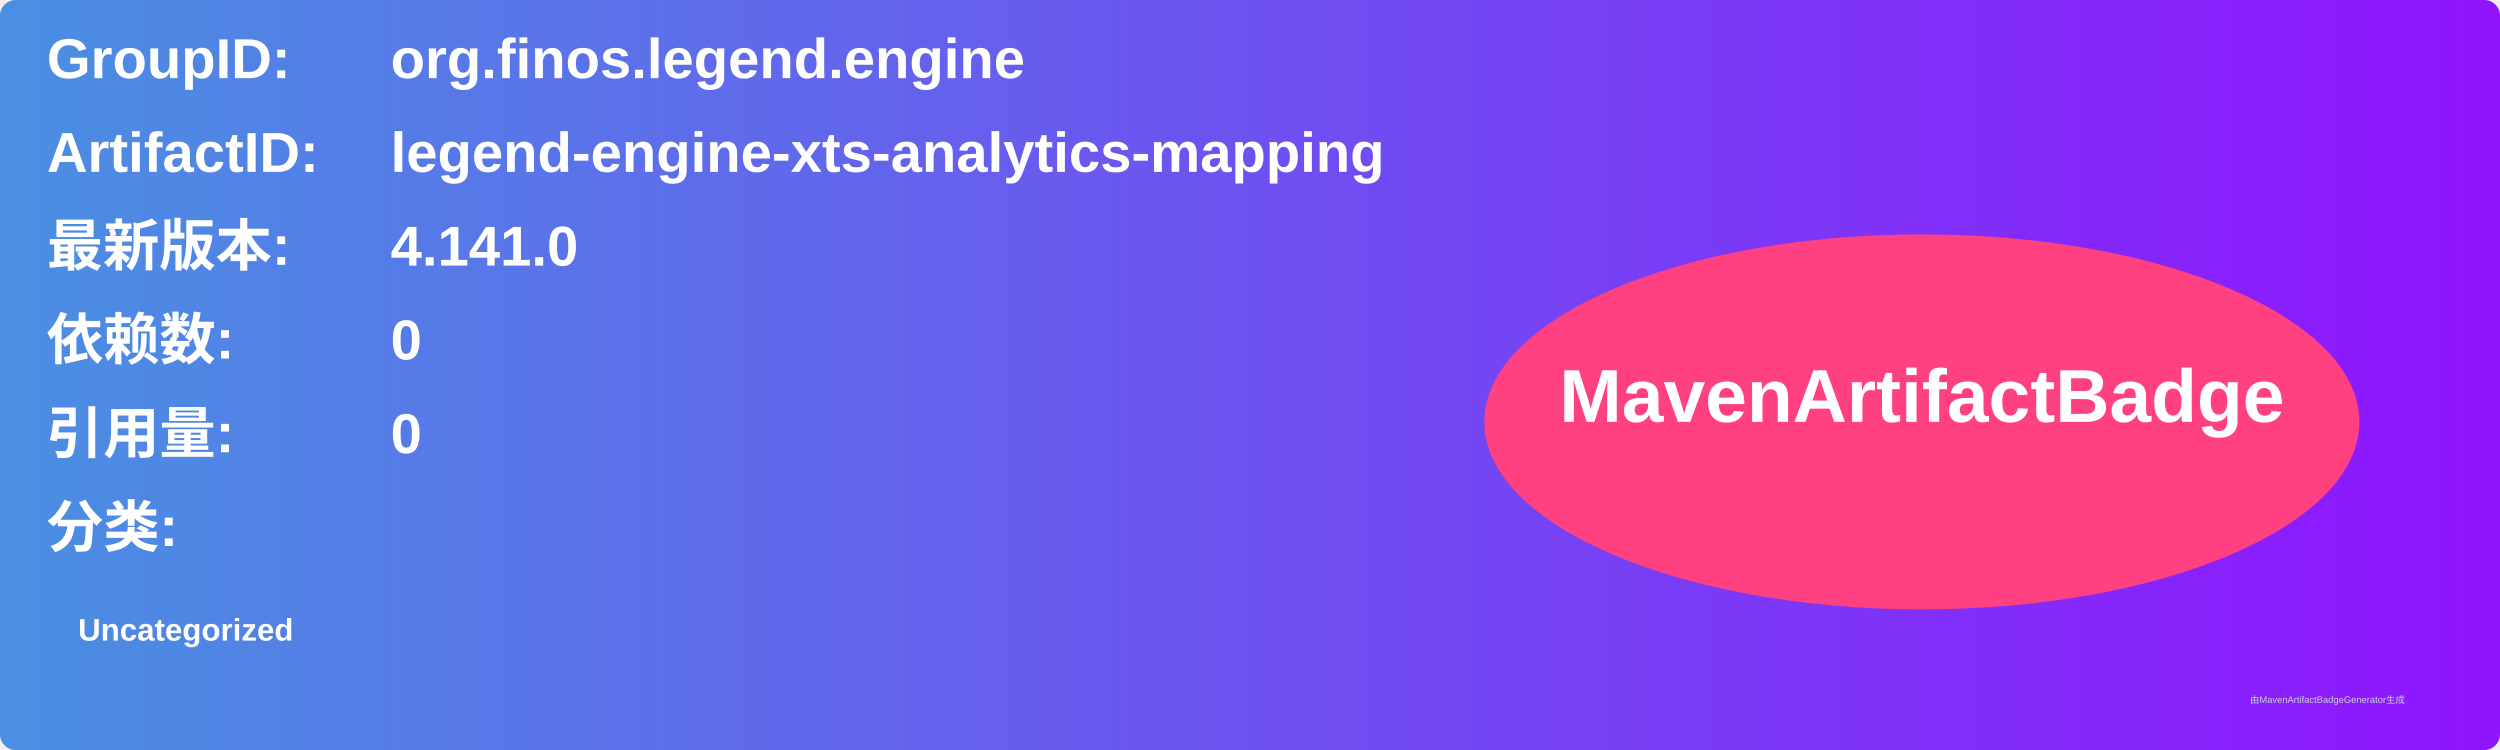
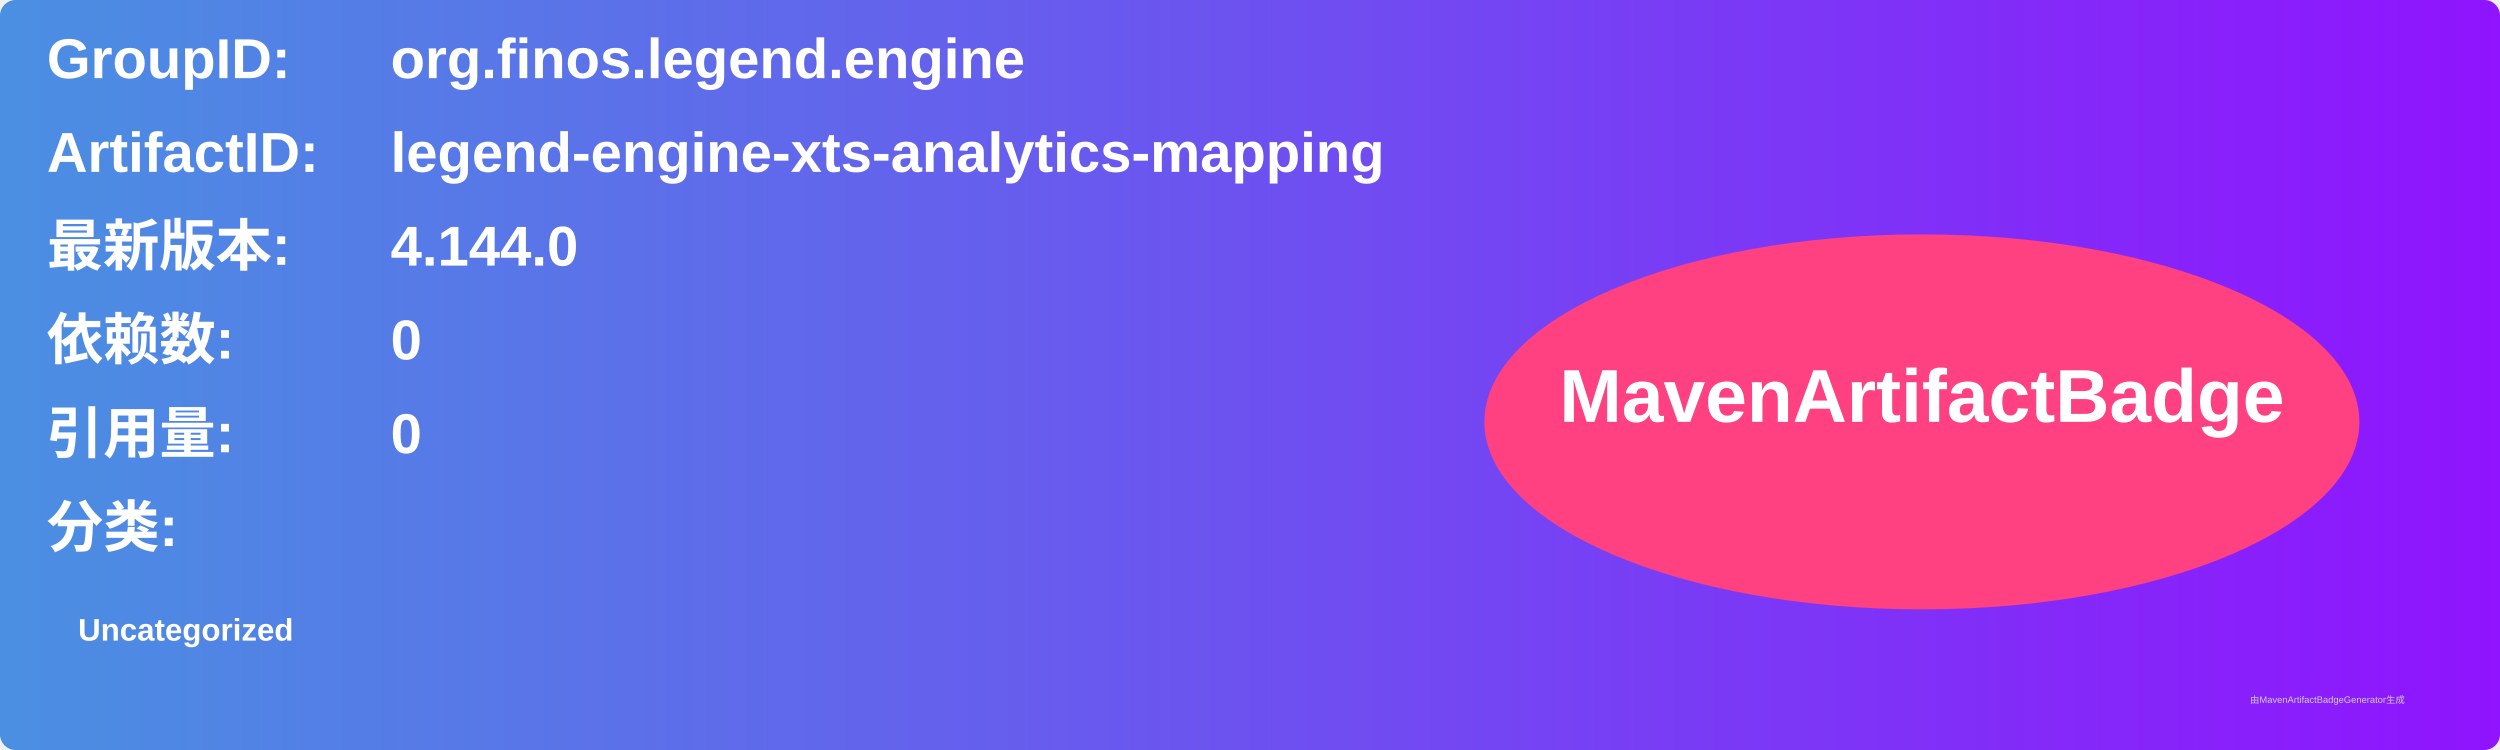
<svg xmlns="http://www.w3.org/2000/svg" width="800" height="240" viewBox="0 0 800 240">
  <linearGradient id="grad" x1="0%" y1="0%" x2="100%" y2="0%">
    <stop offset="0%" stop-color="#4a90e2" />
    <stop offset="100%" stop-color="#9013fe" />
  </linearGradient>
  <rect width="100%" height="100%" rx="5" ry="5" fill="url(#grad)" />
  <g transform="translate(15, 15)">
    <text x="0" y="10" font-family="Arial" font-size="18" fill="white" font-weight="bold" width="260">GroupID:</text>
    <text x="110" y="10" font-family="Arial" font-size="18" fill="white" font-weight="bold" width="460">org.finos.legend.engine</text>
    <text x="0" y="40" font-family="Arial" font-size="18" fill="white" font-weight="bold" width="260">ArtifactID:</text>
    <text x="110" y="40" font-family="Arial" font-size="18" fill="white" font-weight="bold" width="460">legend-engine-xts-analytics-mapping</text>
    <text x="0" y="70" font-family="Arial" font-size="18" fill="white" font-weight="bold">最新版本:</text>
    <text x="110" y="70" font-family="Arial" font-size="18" fill="white" font-weight="bold">
-       <tspan font-weight="bold">4.141.0</tspan>
+       <tspan font-weight="bold">4.144.0</tspan>
    </text>
    <text x="0" y="100" font-family="Arial" font-size="18" fill="white" font-weight="bold">依赖数: </text>
    <text x="110" y="100" font-family="Arial" font-size="18" fill="white">
      <tspan font-weight="bold">0</tspan>
    </text>
    <text x="0" y="130" font-family="Arial" font-size="18" fill="white" font-weight="bold">引用量: </text>
    <text x="110" y="130" font-family="Arial" font-size="18" fill="white">
      <tspan font-weight="bold">0</tspan>
    </text>
    <text x="0" y="160" font-family="Arial" font-size="18" fill="white" font-weight="bold">分类:</text>
    <text x="10" y="190" font-family="Arial" font-size="10" fill="white">
      <tspan font-weight="bold">Uncategorized</tspan>
    </text>
    <ellipse cx="600" cy="120" rx="140" ry="60" fill="#ff4081" />
    <text x="600" y="120" text-anchor="middle" font-family="Arial" font-size="24" fill="white" font-weight="bold">MavenArtifactBadge</text>
  </g>
  <text x="720" y="225" font-family="Arial" font-size="3" fill="#d0d0d0">由MavenArtifactBadgeGenerator生成</text>
</svg>
